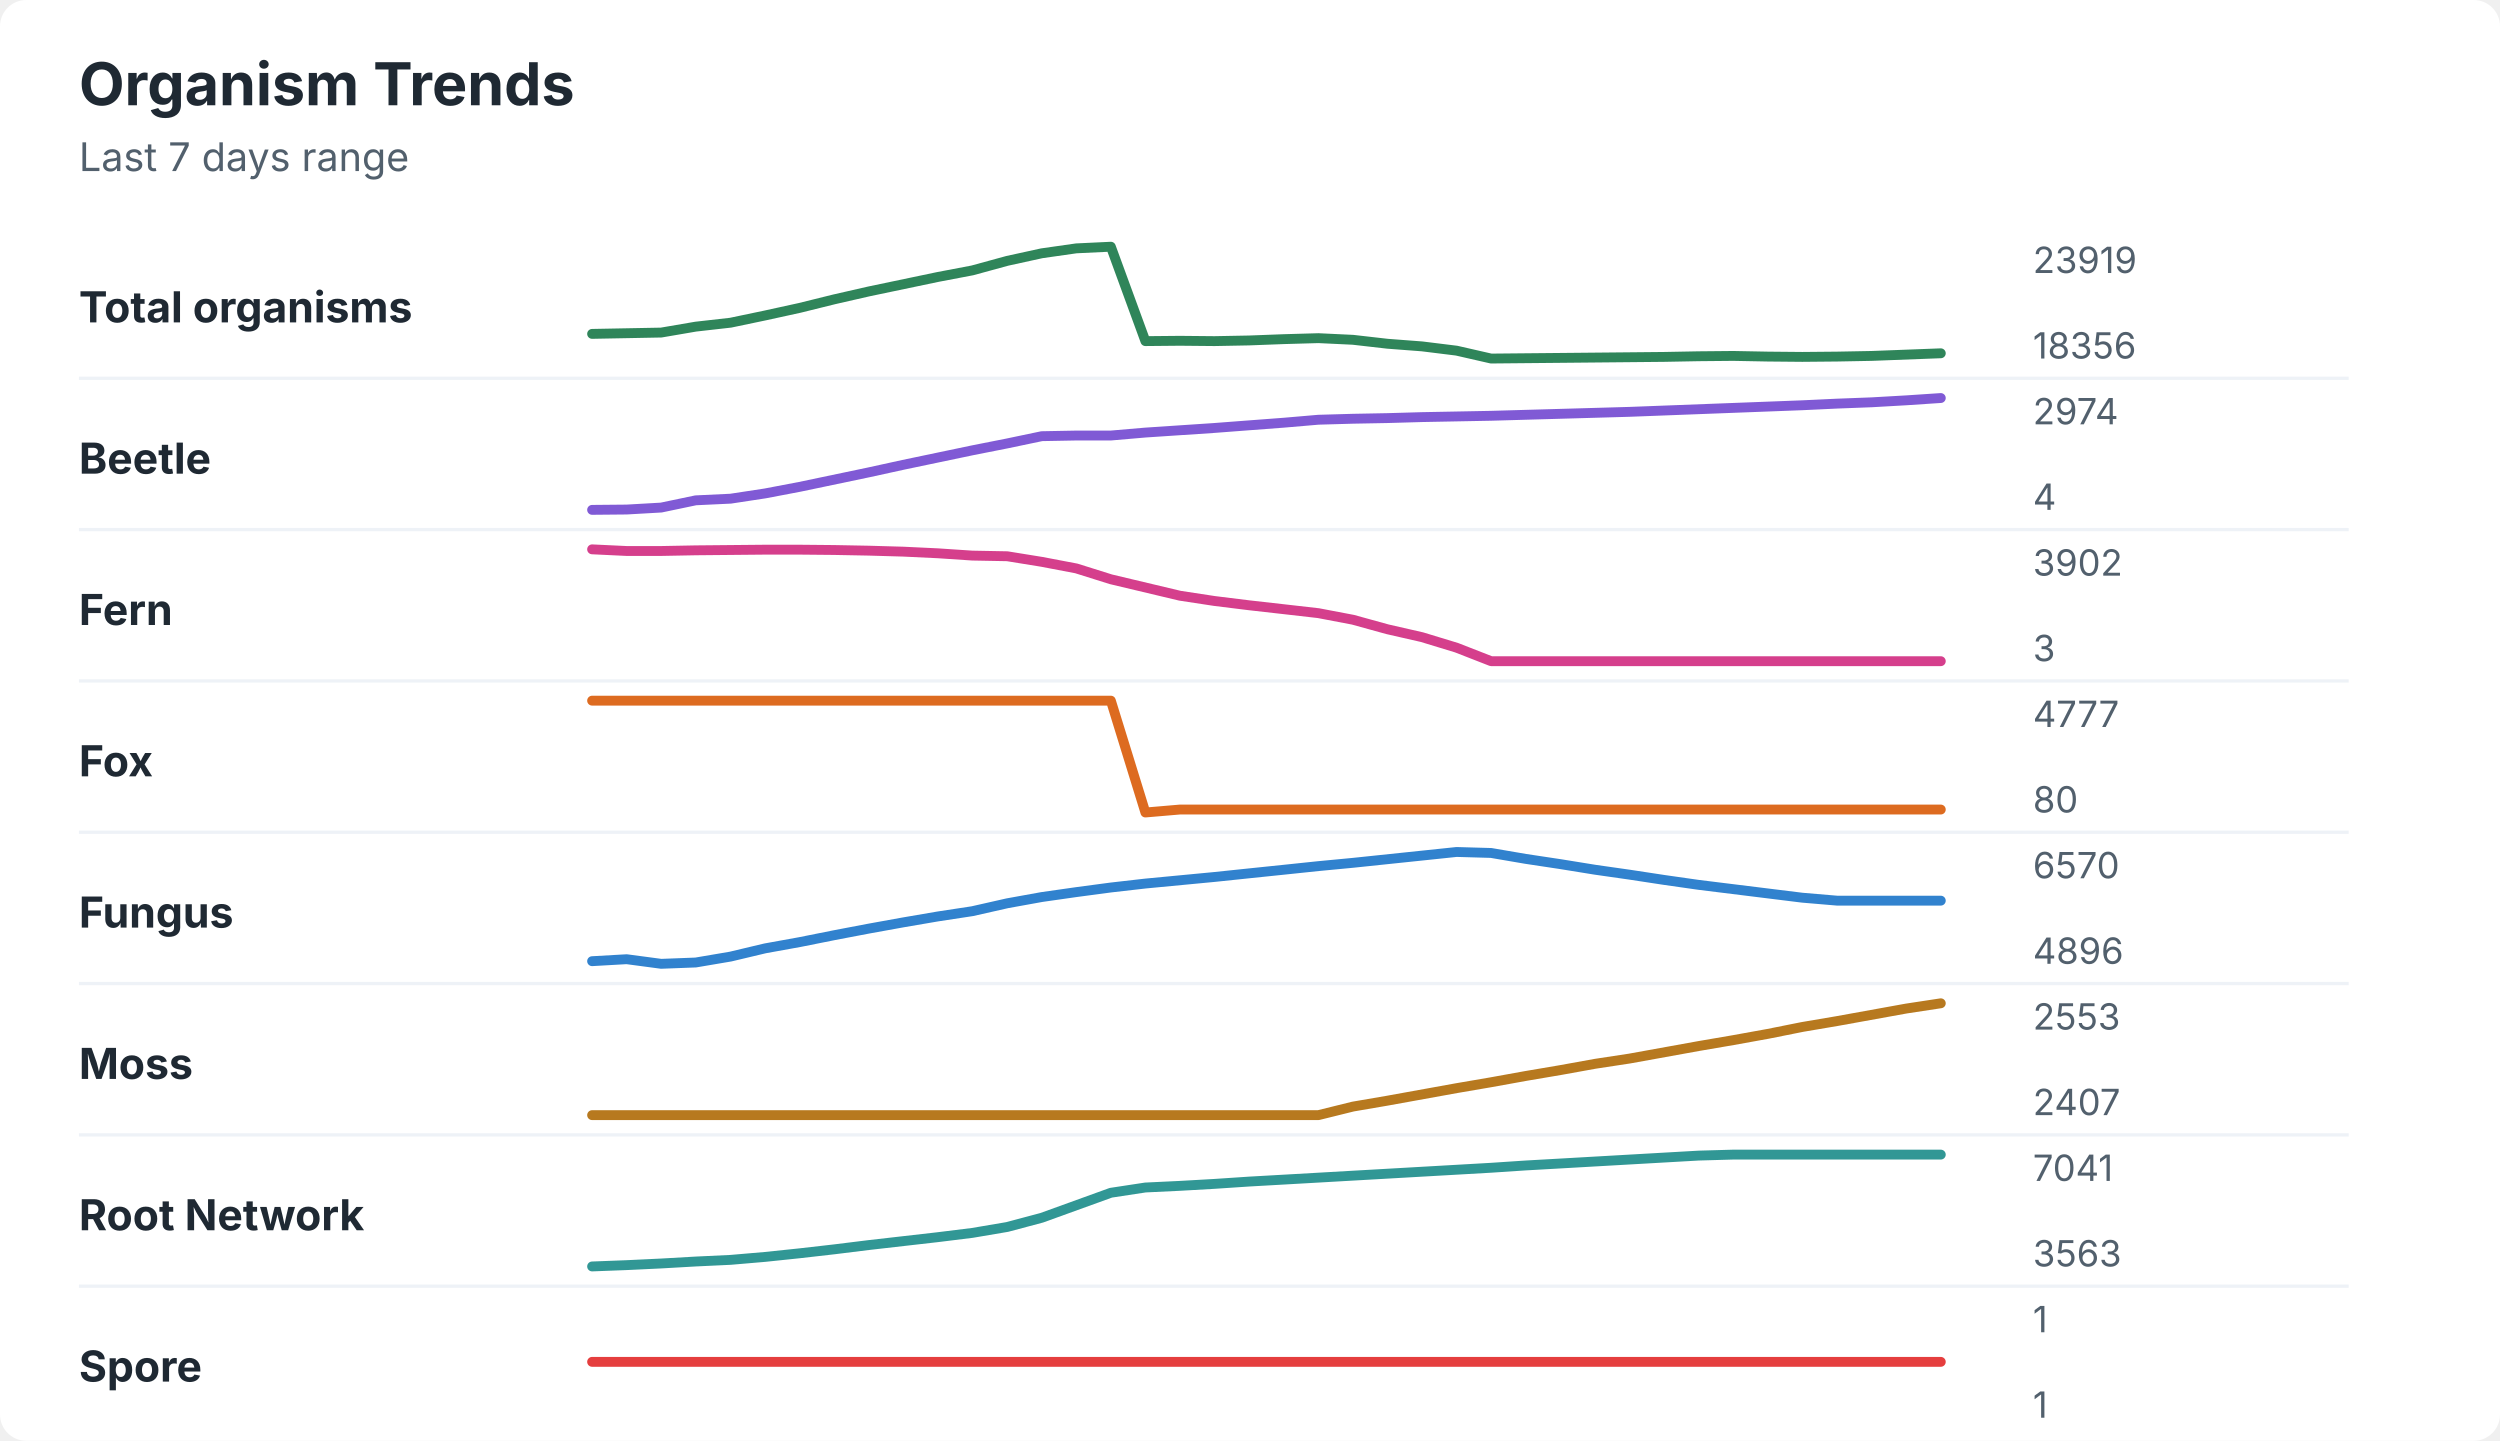
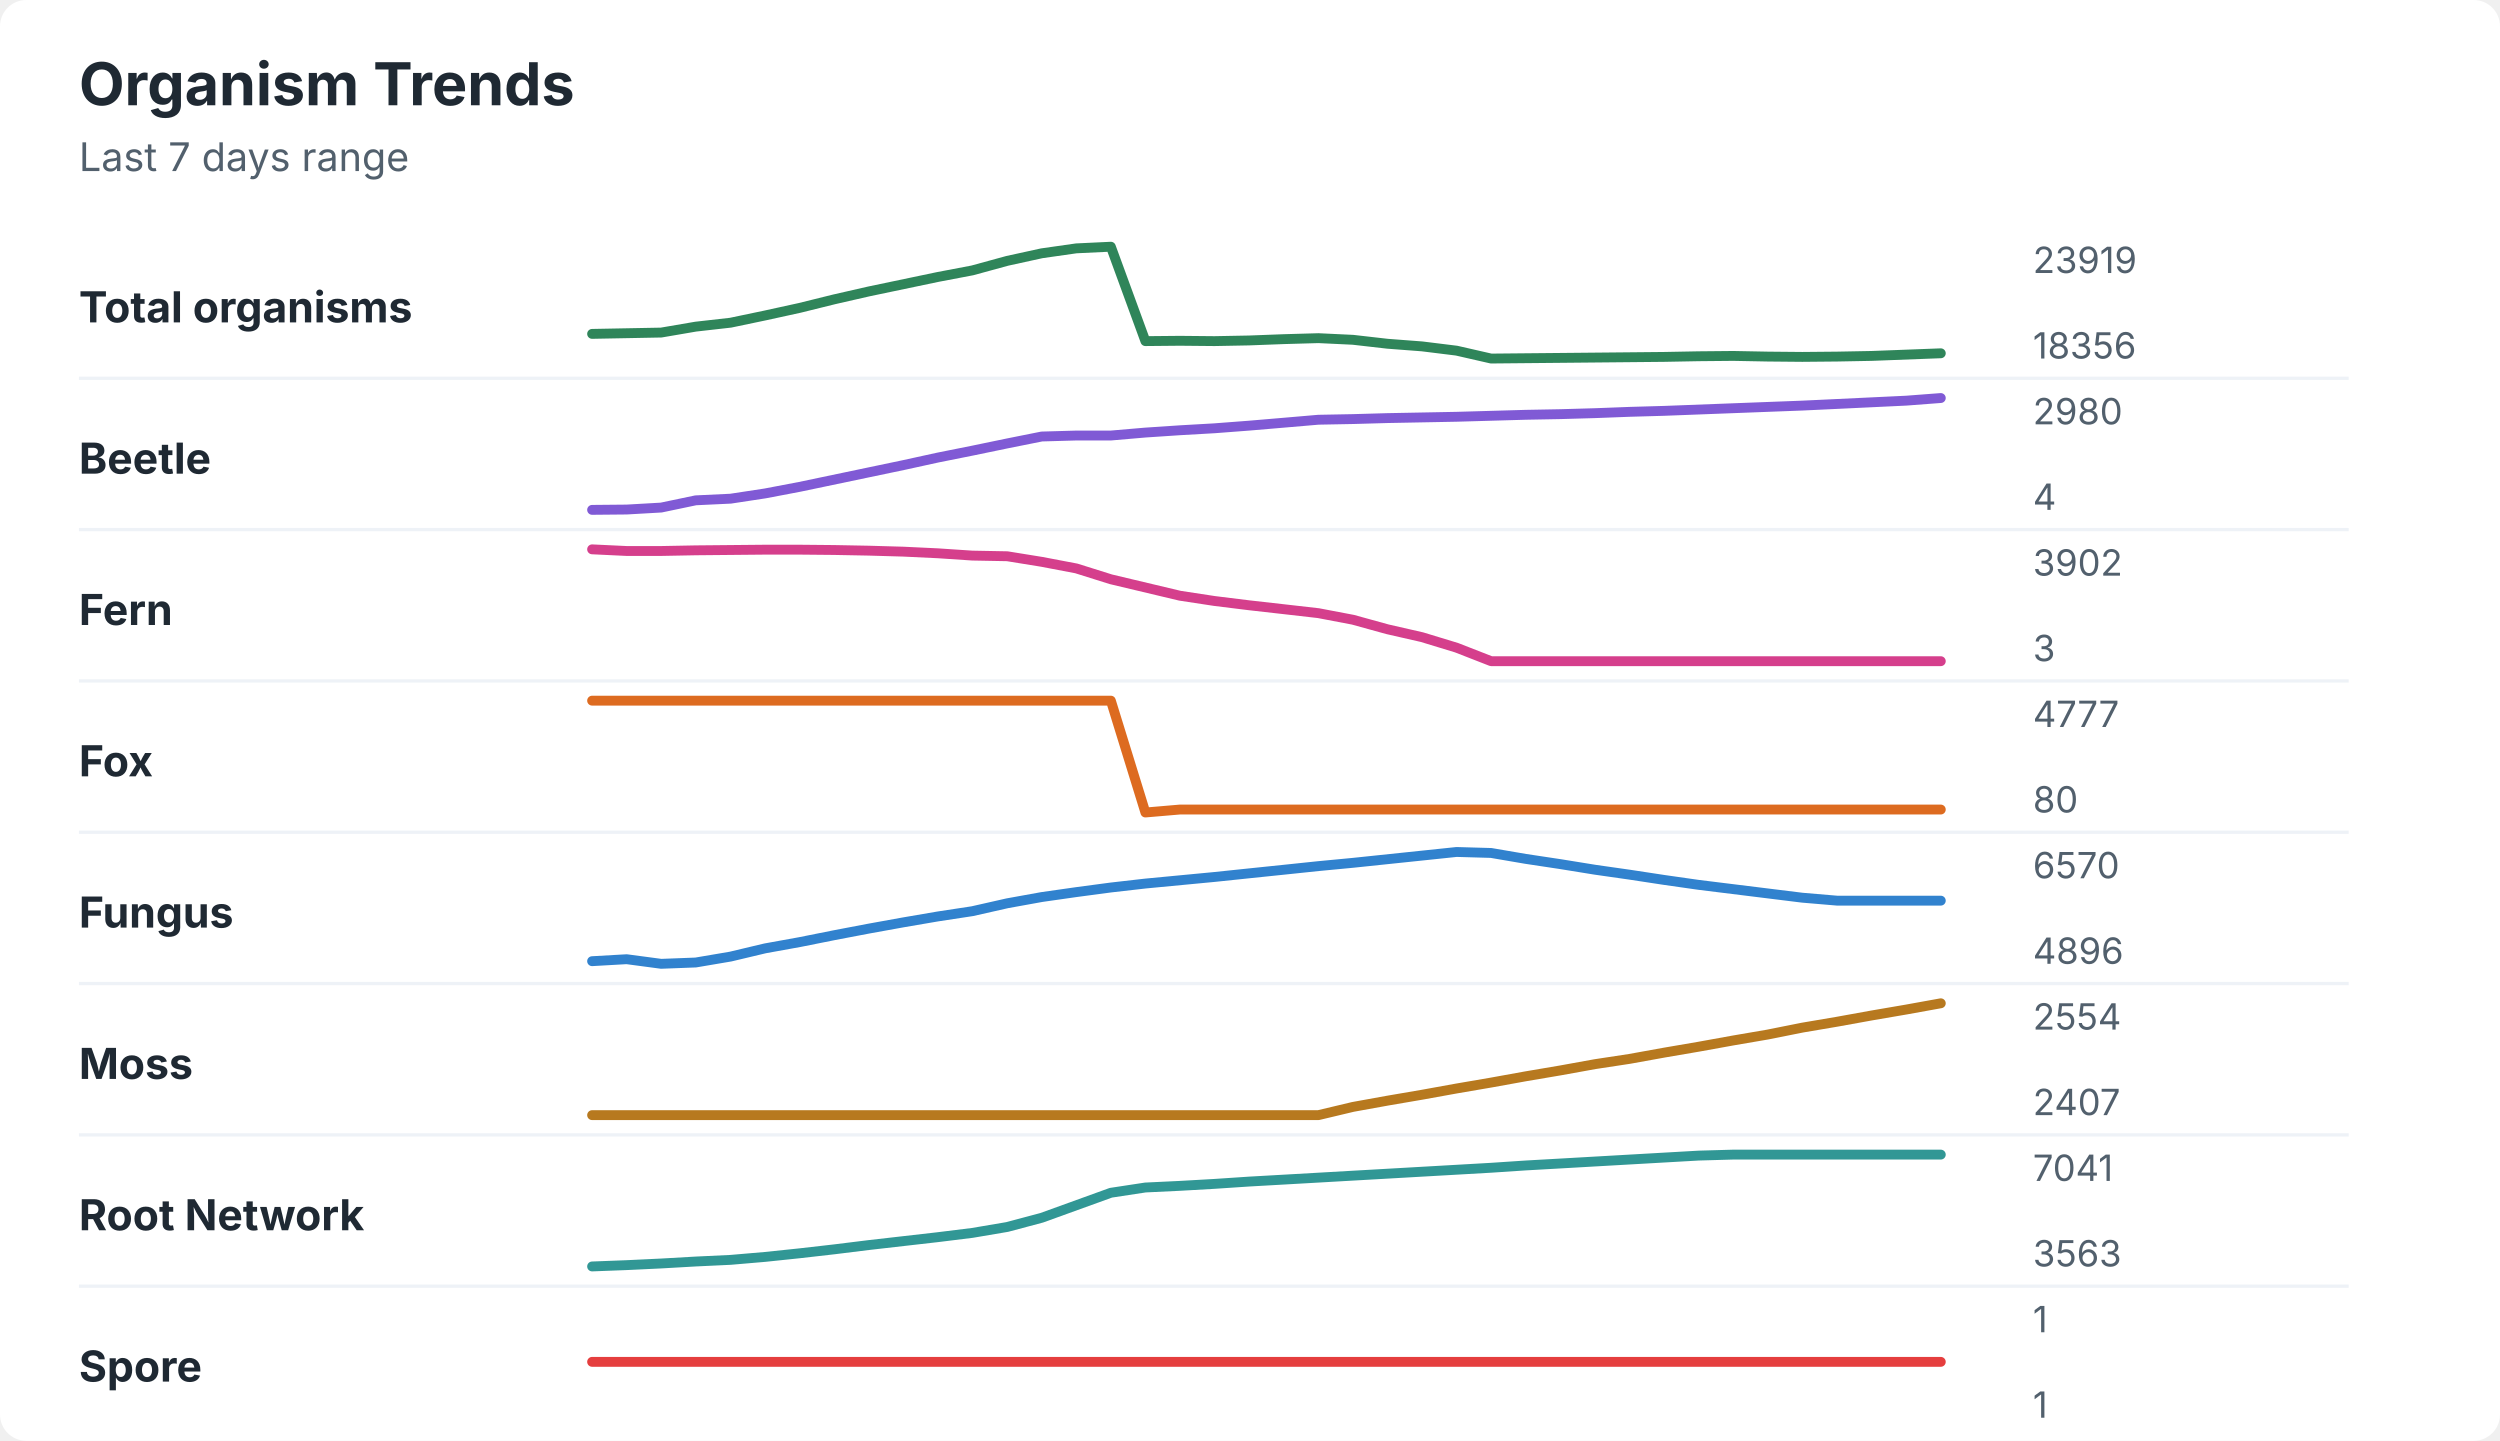
<svg xmlns="http://www.w3.org/2000/svg" width="760" height="438" viewBox="0 0 760 438" role="img" aria-labelledby="title desc">
  <rect width="760" height="438" rx="8" fill="#ffffff" />
  <style>
    text { font-family: -apple-system, BlinkMacSystemFont, "Segoe UI", sans-serif; }
    .title { font-size: 18px; font-weight: 700; fill: #1f2933; }
    .subtitle { font-size: 12px; fill: #52606d; }
    .label { font-size: 13px; font-weight: 650; fill: #1f2933; }
    .axis-value { font-size: 11px; fill: #52606d; }
    .separator { stroke: #eef2f7; stroke-width: 1; }
  </style>
  <text x="24" y="32" class="title">Organism Trends</text>
  <text x="24" y="52" class="subtitle">Last 7 days range</text>
  <text x="24" y="98" class="label">Total organisms</text>
  <polyline points="180.0,101.5 190.5,101.3 201.0,101.1 211.5,99.3 222.1,98.1 232.6,95.9 243.1,93.6 253.6,91.0 264.1,88.6 274.6,86.4 285.1,84.2 295.6,82.2 306.2,79.3 316.7,77.0 327.2,75.5 337.7,75.0 348.2,103.7 358.7,103.6 369.2,103.7 379.7,103.5 390.3,103.1 400.8,102.8 411.3,103.3 421.8,104.5 432.3,105.3 442.8,106.6 453.3,109.0 463.8,108.9 474.4,108.8 484.9,108.7 495.4,108.6 505.9,108.5 516.4,108.3 526.9,108.2 537.4,108.4 547.9,108.5 558.5,108.4 569.0,108.2 579.5,107.8 590.0,107.4 " fill="none" stroke="#2f855a" stroke-width="3" stroke-linecap="round" stroke-linejoin="round" />
  <text x="618" y="83" class="axis-value">23919</text>
  <text x="618" y="109" class="axis-value">18356</text>
  <line x1="24" y1="115.0" x2="714" y2="115.0" class="separator" />
  <text x="24" y="144" class="label">Beetle</text>
-   <polyline points="180.0,155.0 190.5,154.9 201.0,154.3 211.5,152.1 222.1,151.6 232.6,150.0 243.1,148.0 253.6,145.8 264.1,143.6 274.6,141.3 285.1,139.1 295.6,136.9 306.2,134.8 316.7,132.6 327.2,132.4 337.7,132.4 348.2,131.5 358.7,130.8 369.2,130.1 379.7,129.3 390.3,128.5 400.8,127.6 411.3,127.3 421.8,127.1 432.3,126.8 442.8,126.6 453.3,126.4 463.8,126.1 474.4,125.8 484.9,125.5 495.4,125.2 505.9,124.8 516.4,124.4 526.9,124.0 537.4,123.6 547.9,123.2 558.5,122.7 569.0,122.3 579.5,121.7 590.0,121.0 " fill="none" stroke="#805ad5" stroke-width="3" stroke-linecap="round" stroke-linejoin="round" />
-   <text x="618" y="129" class="axis-value">2974</text>
+   <polyline points="180.0,155.0 190.5,154.9 201.0,154.3 211.5,152.1 222.1,151.6 232.6,150.0 243.1,148.0 253.6,145.8 264.1,143.6 274.6,141.4 285.1,139.1 295.6,137.0 306.2,134.8 316.7,132.7 327.2,132.4 337.7,132.4 348.2,131.5 358.7,130.8 369.2,130.2 379.7,129.4 390.3,128.5 400.8,127.6 411.3,127.4 421.8,127.1 432.3,126.9 442.8,126.7 453.3,126.4 463.8,126.1 474.4,125.9 484.9,125.6 495.4,125.2 505.9,124.9 516.4,124.5 526.9,124.1 537.4,123.7 547.9,123.3 558.5,122.8 569.0,122.3 579.5,121.8 590.0,121.0 " fill="none" stroke="#805ad5" stroke-width="3" stroke-linecap="round" stroke-linejoin="round" />
+   <text x="618" y="129" class="axis-value">2980</text>
  <text x="618" y="155" class="axis-value">4</text>
  <line x1="24" y1="161.0" x2="714" y2="161.0" class="separator" />
  <text x="24" y="190" class="label">Fern</text>
  <polyline points="180.0,167.0 190.5,167.5 201.0,167.5 211.5,167.3 222.1,167.2 232.6,167.1 243.1,167.1 253.6,167.2 264.1,167.4 274.6,167.7 285.1,168.2 295.6,168.9 306.2,169.1 316.7,170.8 327.2,172.8 337.7,176.1 348.2,178.6 358.7,181.1 369.2,182.7 379.7,184.0 390.3,185.2 400.8,186.4 411.3,188.4 421.8,191.3 432.3,193.7 442.8,196.9 453.3,201.0 463.8,201.0 474.4,201.0 484.9,201.0 495.4,201.0 505.9,201.0 516.4,201.0 526.9,201.0 537.4,201.0 547.9,201.0 558.5,201.0 569.0,201.0 579.5,201.0 590.0,201.0 " fill="none" stroke="#d53f8c" stroke-width="3" stroke-linecap="round" stroke-linejoin="round" />
  <text x="618" y="175" class="axis-value">3902</text>
  <text x="618" y="201" class="axis-value">3</text>
  <line x1="24" y1="207.0" x2="714" y2="207.0" class="separator" />
  <text x="24" y="236" class="label">Fox</text>
  <polyline points="180.0,213.0 190.5,213.0 201.0,213.0 211.5,213.0 222.1,213.0 232.6,213.0 243.1,213.0 253.6,213.0 264.1,213.0 274.6,213.0 285.1,213.0 295.6,213.0 306.2,213.0 316.7,213.0 327.2,213.0 337.7,213.0 348.2,247.0 358.7,246.1 369.2,246.1 379.7,246.1 390.3,246.1 400.8,246.1 411.3,246.1 421.8,246.1 432.3,246.1 442.8,246.1 453.3,246.1 463.8,246.1 474.4,246.1 484.9,246.1 495.4,246.1 505.9,246.1 516.4,246.1 526.9,246.1 537.4,246.1 547.9,246.1 558.5,246.1 569.0,246.1 579.5,246.1 590.0,246.1 " fill="none" stroke="#dd6b20" stroke-width="3" stroke-linecap="round" stroke-linejoin="round" />
  <text x="618" y="221" class="axis-value">4777</text>
  <text x="618" y="247" class="axis-value">80</text>
  <line x1="24" y1="253.0" x2="714" y2="253.0" class="separator" />
  <text x="24" y="282" class="label">Fungus</text>
  <polyline points="180.0,292.2 190.5,291.6 201.0,293.0 211.5,292.6 222.1,290.8 232.6,288.3 243.1,286.4 253.6,284.3 264.1,282.3 274.6,280.4 285.1,278.6 295.6,277.0 306.2,274.6 316.7,272.7 327.2,271.2 337.7,269.8 348.2,268.6 358.7,267.6 369.2,266.6 379.7,265.5 390.3,264.4 400.8,263.3 411.3,262.3 421.8,261.2 432.3,260.1 442.8,259.0 453.3,259.3 463.8,261.1 474.4,262.7 484.9,264.4 495.4,265.9 505.9,267.5 516.4,269.0 526.9,270.3 537.4,271.6 547.9,272.9 558.5,273.8 569.0,273.8 579.5,273.8 590.0,273.8 " fill="none" stroke="#3182ce" stroke-width="3" stroke-linecap="round" stroke-linejoin="round" />
  <text x="618" y="267" class="axis-value">6570</text>
  <text x="618" y="293" class="axis-value">4896</text>
  <line x1="24" y1="299.0" x2="714" y2="299.0" class="separator" />
  <text x="24" y="328" class="label">Moss</text>
-   <polyline points="180.0,339.0 190.5,339.0 201.0,339.0 211.5,339.0 222.1,339.0 232.6,339.0 243.1,339.0 253.6,339.0 264.1,339.0 274.6,339.0 285.1,339.0 295.6,339.0 306.2,339.0 316.7,339.0 327.2,339.0 337.7,339.0 348.2,339.0 358.7,339.0 369.2,339.0 379.7,339.0 390.3,339.0 400.8,339.0 411.3,336.4 421.8,334.6 432.3,332.7 442.8,330.8 453.3,329.0 463.8,327.1 474.4,325.3 484.9,323.4 495.4,321.8 505.9,319.9 516.4,318.0 526.9,316.2 537.4,314.3 547.9,312.2 558.5,310.4 569.0,308.5 579.5,306.6 590.0,305.0 " fill="none" stroke="#b7791f" stroke-width="3" stroke-linecap="round" stroke-linejoin="round" />
-   <text x="618" y="313" class="axis-value">2553</text>
+   <polyline points="180.0,339.0 190.5,339.0 201.0,339.0 211.5,339.0 222.1,339.0 232.6,339.0 243.1,339.0 253.6,339.0 264.1,339.0 274.6,339.0 285.1,339.0 295.6,339.0 306.2,339.0 316.7,339.0 327.2,339.0 337.7,339.0 348.2,339.0 358.7,339.0 369.2,339.0 379.7,339.0 390.3,339.0 400.8,339.0 411.3,336.5 421.8,334.6 432.3,332.8 442.8,330.9 453.3,329.1 463.8,327.2 474.4,325.4 484.9,323.5 495.4,321.9 505.9,320.0 516.4,318.2 526.9,316.3 537.4,314.5 547.9,312.4 558.5,310.6 569.0,308.7 579.5,306.9 590.0,305.0 " fill="none" stroke="#b7791f" stroke-width="3" stroke-linecap="round" stroke-linejoin="round" />
+   <text x="618" y="313" class="axis-value">2554</text>
  <text x="618" y="339" class="axis-value">2407</text>
  <line x1="24" y1="345.0" x2="714" y2="345.0" class="separator" />
  <text x="24" y="374" class="label">Root Network</text>
  <polyline points="180.0,385.0 190.5,384.6 201.0,384.1 211.5,383.5 222.1,383.0 232.6,382.1 243.1,381.0 253.6,379.8 264.1,378.5 274.6,377.3 285.1,376.1 295.6,374.8 306.2,373.0 316.7,370.2 327.2,366.4 337.7,362.6 348.2,361.0 358.7,360.5 369.2,359.9 379.7,359.2 390.3,358.6 400.8,358.0 411.3,357.4 421.8,356.8 432.3,356.2 442.8,355.6 453.3,355.0 463.8,354.3 474.4,353.7 484.9,353.1 495.4,352.5 505.9,351.9 516.4,351.3 526.9,351.0 537.4,351.0 547.9,351.0 558.5,351.0 569.0,351.0 579.5,351.0 590.0,351.0 " fill="none" stroke="#319795" stroke-width="3" stroke-linecap="round" stroke-linejoin="round" />
  <text x="618" y="359" class="axis-value">7041</text>
  <text x="618" y="385" class="axis-value">3563</text>
  <line x1="24" y1="391.0" x2="714" y2="391.0" class="separator" />
  <text x="24" y="420" class="label">Spore</text>
  <polyline points="180.0,414.0 190.5,414.0 201.0,414.0 211.5,414.0 222.1,414.0 232.6,414.0 243.1,414.0 253.6,414.0 264.1,414.0 274.6,414.0 285.1,414.0 295.6,414.0 306.2,414.0 316.7,414.0 327.2,414.0 337.7,414.0 348.2,414.0 358.7,414.0 369.2,414.0 379.7,414.0 390.3,414.0 400.8,414.0 411.3,414.0 421.8,414.0 432.3,414.0 442.8,414.0 453.3,414.0 463.8,414.0 474.4,414.0 484.9,414.0 495.4,414.0 505.9,414.0 516.4,414.0 526.9,414.0 537.4,414.0 547.9,414.0 558.5,414.0 569.0,414.0 579.5,414.0 590.0,414.0 " fill="none" stroke="#e53e3e" stroke-width="3" stroke-linecap="round" stroke-linejoin="round" />
  <text x="618" y="405" class="axis-value">1</text>
  <text x="618" y="431" class="axis-value">1</text>
</svg>
